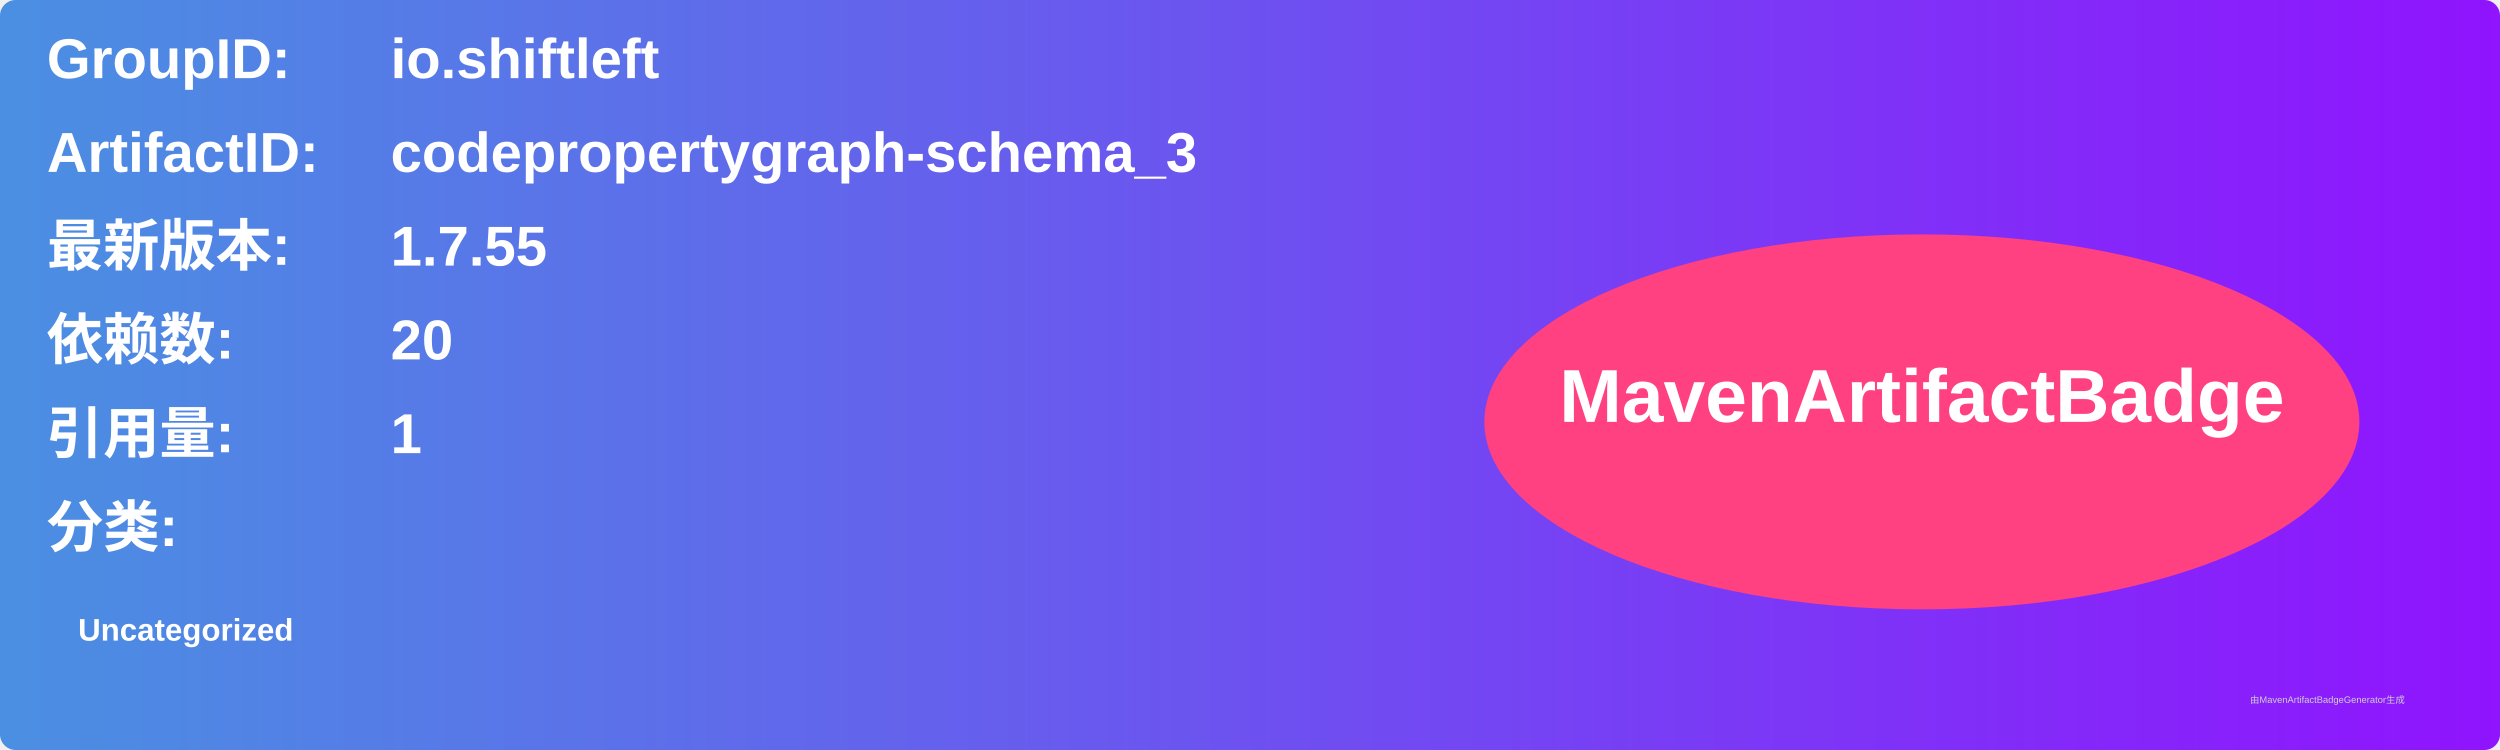
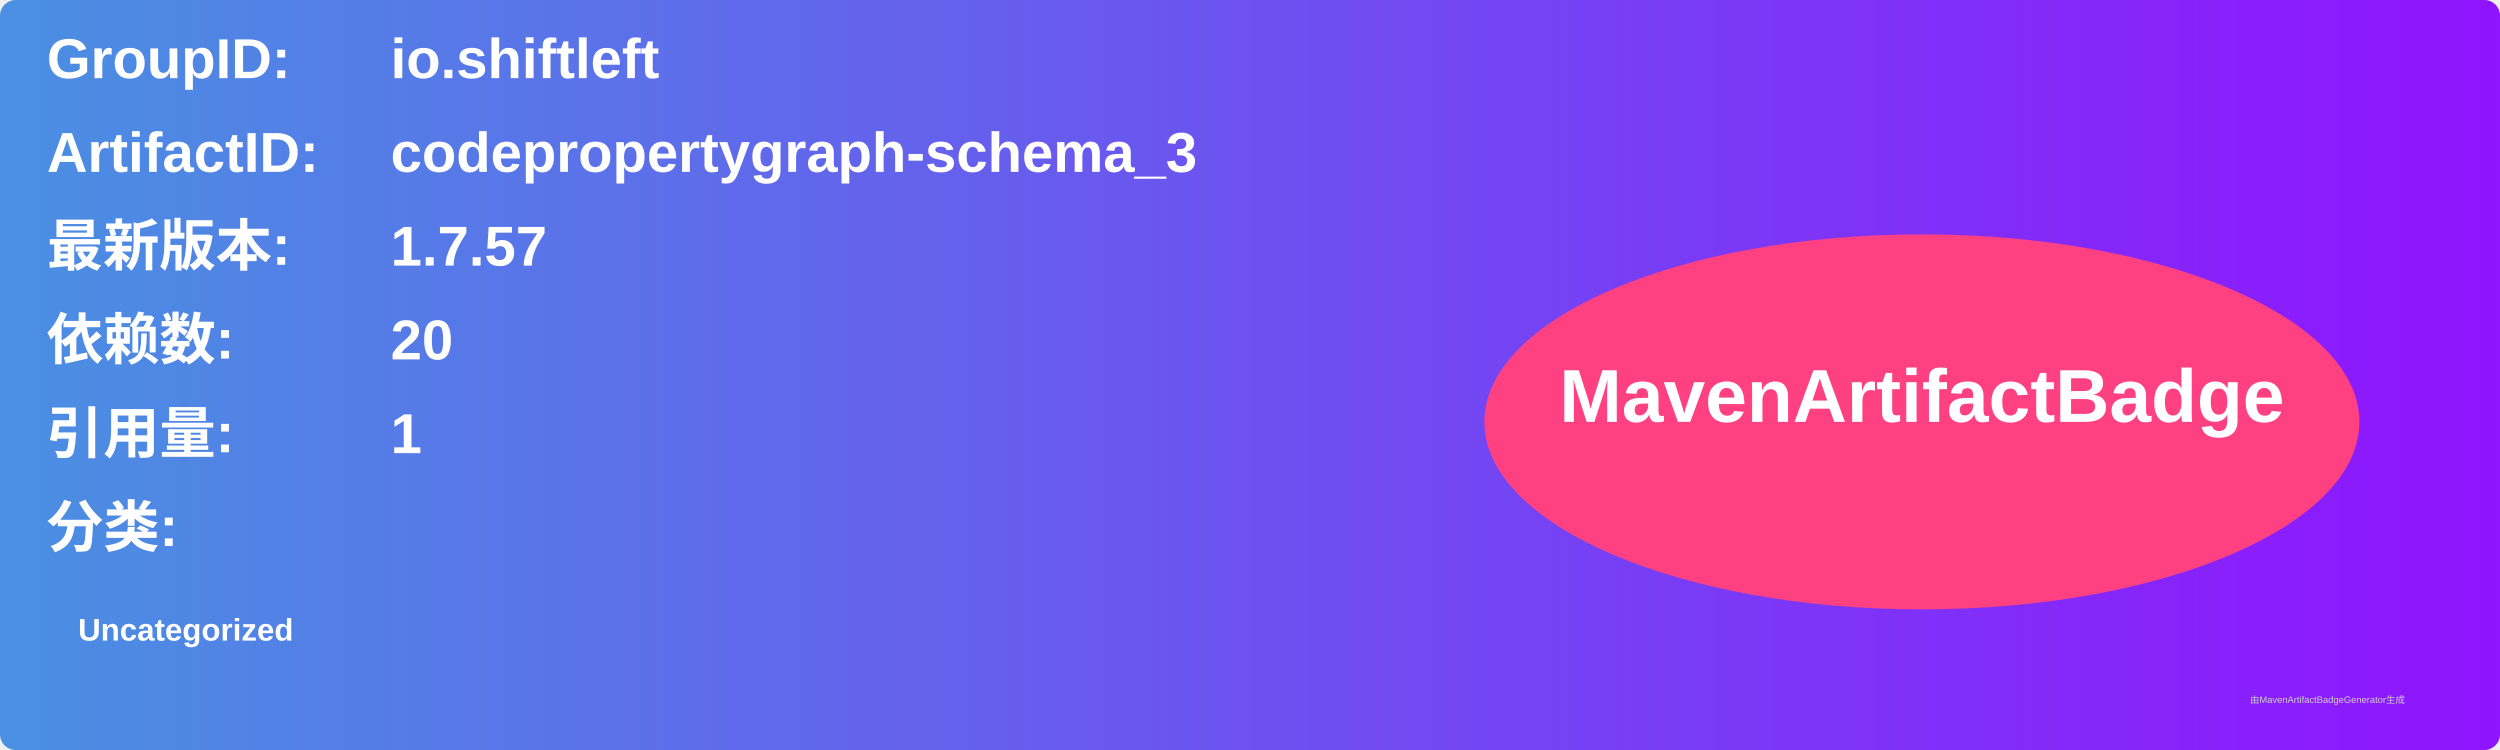
<svg xmlns="http://www.w3.org/2000/svg" width="800" height="240" viewBox="0 0 800 240">
  <linearGradient id="grad" x1="0%" y1="0%" x2="100%" y2="0%">
    <stop offset="0%" stop-color="#4a90e2" />
    <stop offset="100%" stop-color="#9013fe" />
  </linearGradient>
  <rect width="100%" height="100%" rx="5" ry="5" fill="url(#grad)" />
  <g transform="translate(15, 15)">
    <text x="0" y="10" font-family="Arial" font-size="18" fill="white" font-weight="bold" width="260">GroupID:</text>
    <text x="110" y="10" font-family="Arial" font-size="18" fill="white" font-weight="bold" width="460">io.shiftleft</text>
    <text x="0" y="40" font-family="Arial" font-size="18" fill="white" font-weight="bold" width="260">ArtifactID:</text>
    <text x="110" y="40" font-family="Arial" font-size="18" fill="white" font-weight="bold" width="460">codepropertygraph-schema_3</text>
    <text x="0" y="70" font-family="Arial" font-size="18" fill="white" font-weight="bold">最新版本:</text>
    <text x="110" y="70" font-family="Arial" font-size="18" fill="white" font-weight="bold">
-       <tspan font-weight="bold">1.7.55</tspan>
+       <tspan font-weight="bold">1.7.57</tspan>
    </text>
    <text x="0" y="100" font-family="Arial" font-size="18" fill="white" font-weight="bold">依赖数: </text>
    <text x="110" y="100" font-family="Arial" font-size="18" fill="white">
      <tspan font-weight="bold">20</tspan>
    </text>
    <text x="0" y="130" font-family="Arial" font-size="18" fill="white" font-weight="bold">引用量: </text>
    <text x="110" y="130" font-family="Arial" font-size="18" fill="white">
      <tspan font-weight="bold">1</tspan>
    </text>
    <text x="0" y="160" font-family="Arial" font-size="18" fill="white" font-weight="bold">分类:</text>
    <text x="10" y="190" font-family="Arial" font-size="10" fill="white">
      <tspan font-weight="bold">Uncategorized</tspan>
    </text>
    <ellipse cx="600" cy="120" rx="140" ry="60" fill="#ff4081" />
    <text x="600" y="120" text-anchor="middle" font-family="Arial" font-size="24" fill="white" font-weight="bold">MavenArtifactBadge</text>
  </g>
  <text x="720" y="225" font-family="Arial" font-size="3" fill="#d0d0d0">由MavenArtifactBadgeGenerator生成</text>
</svg>
